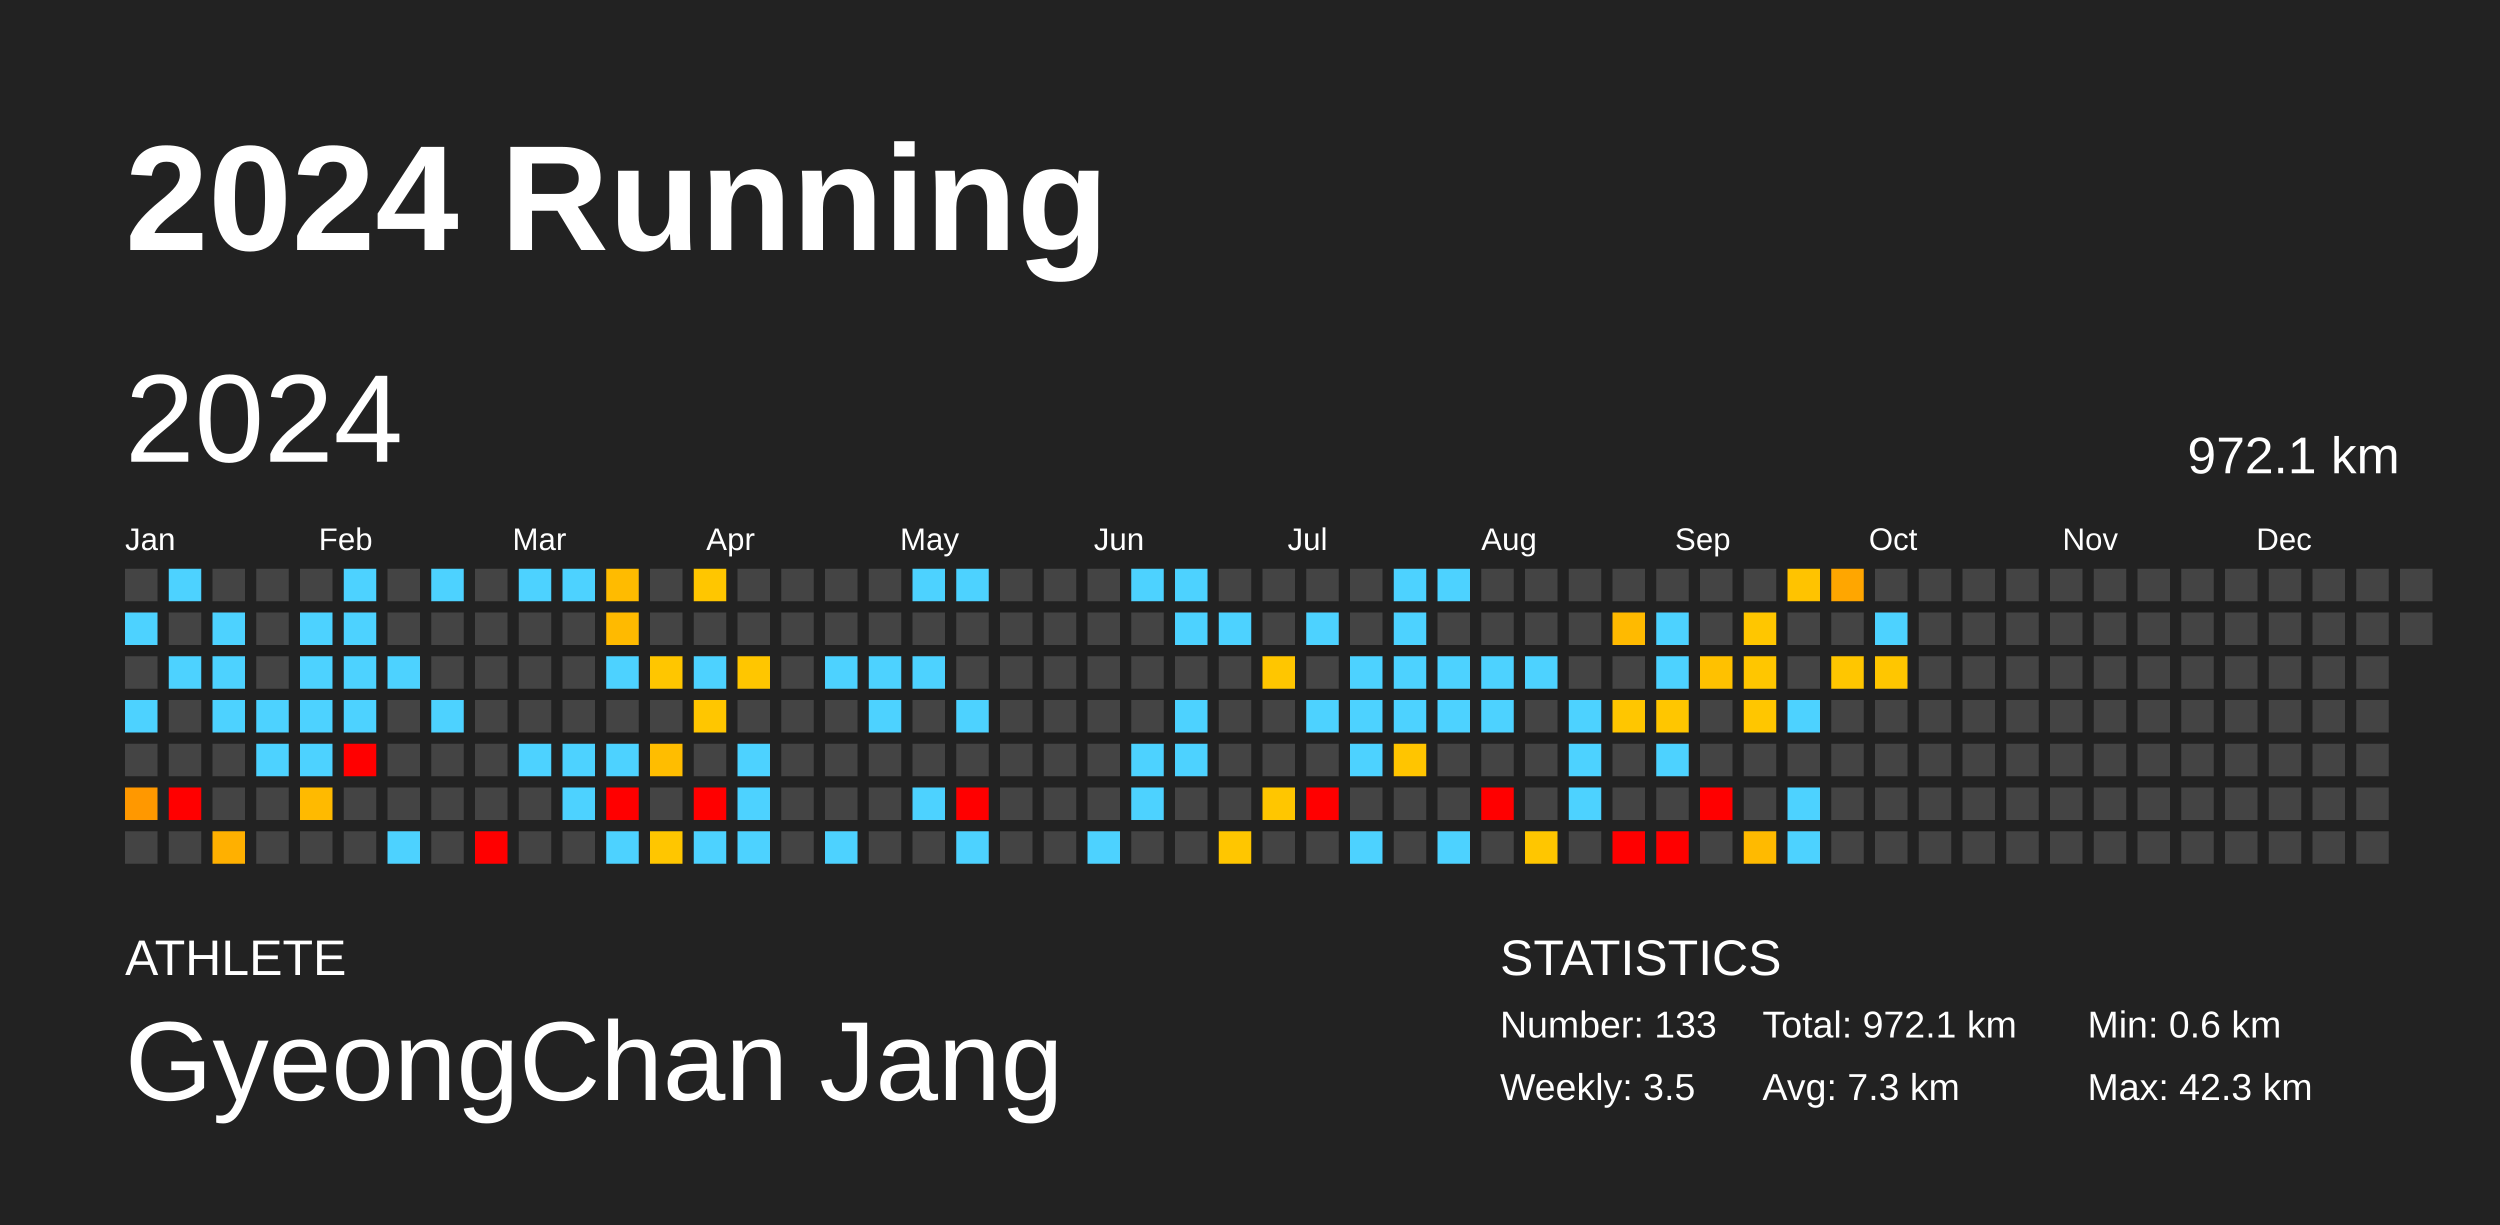
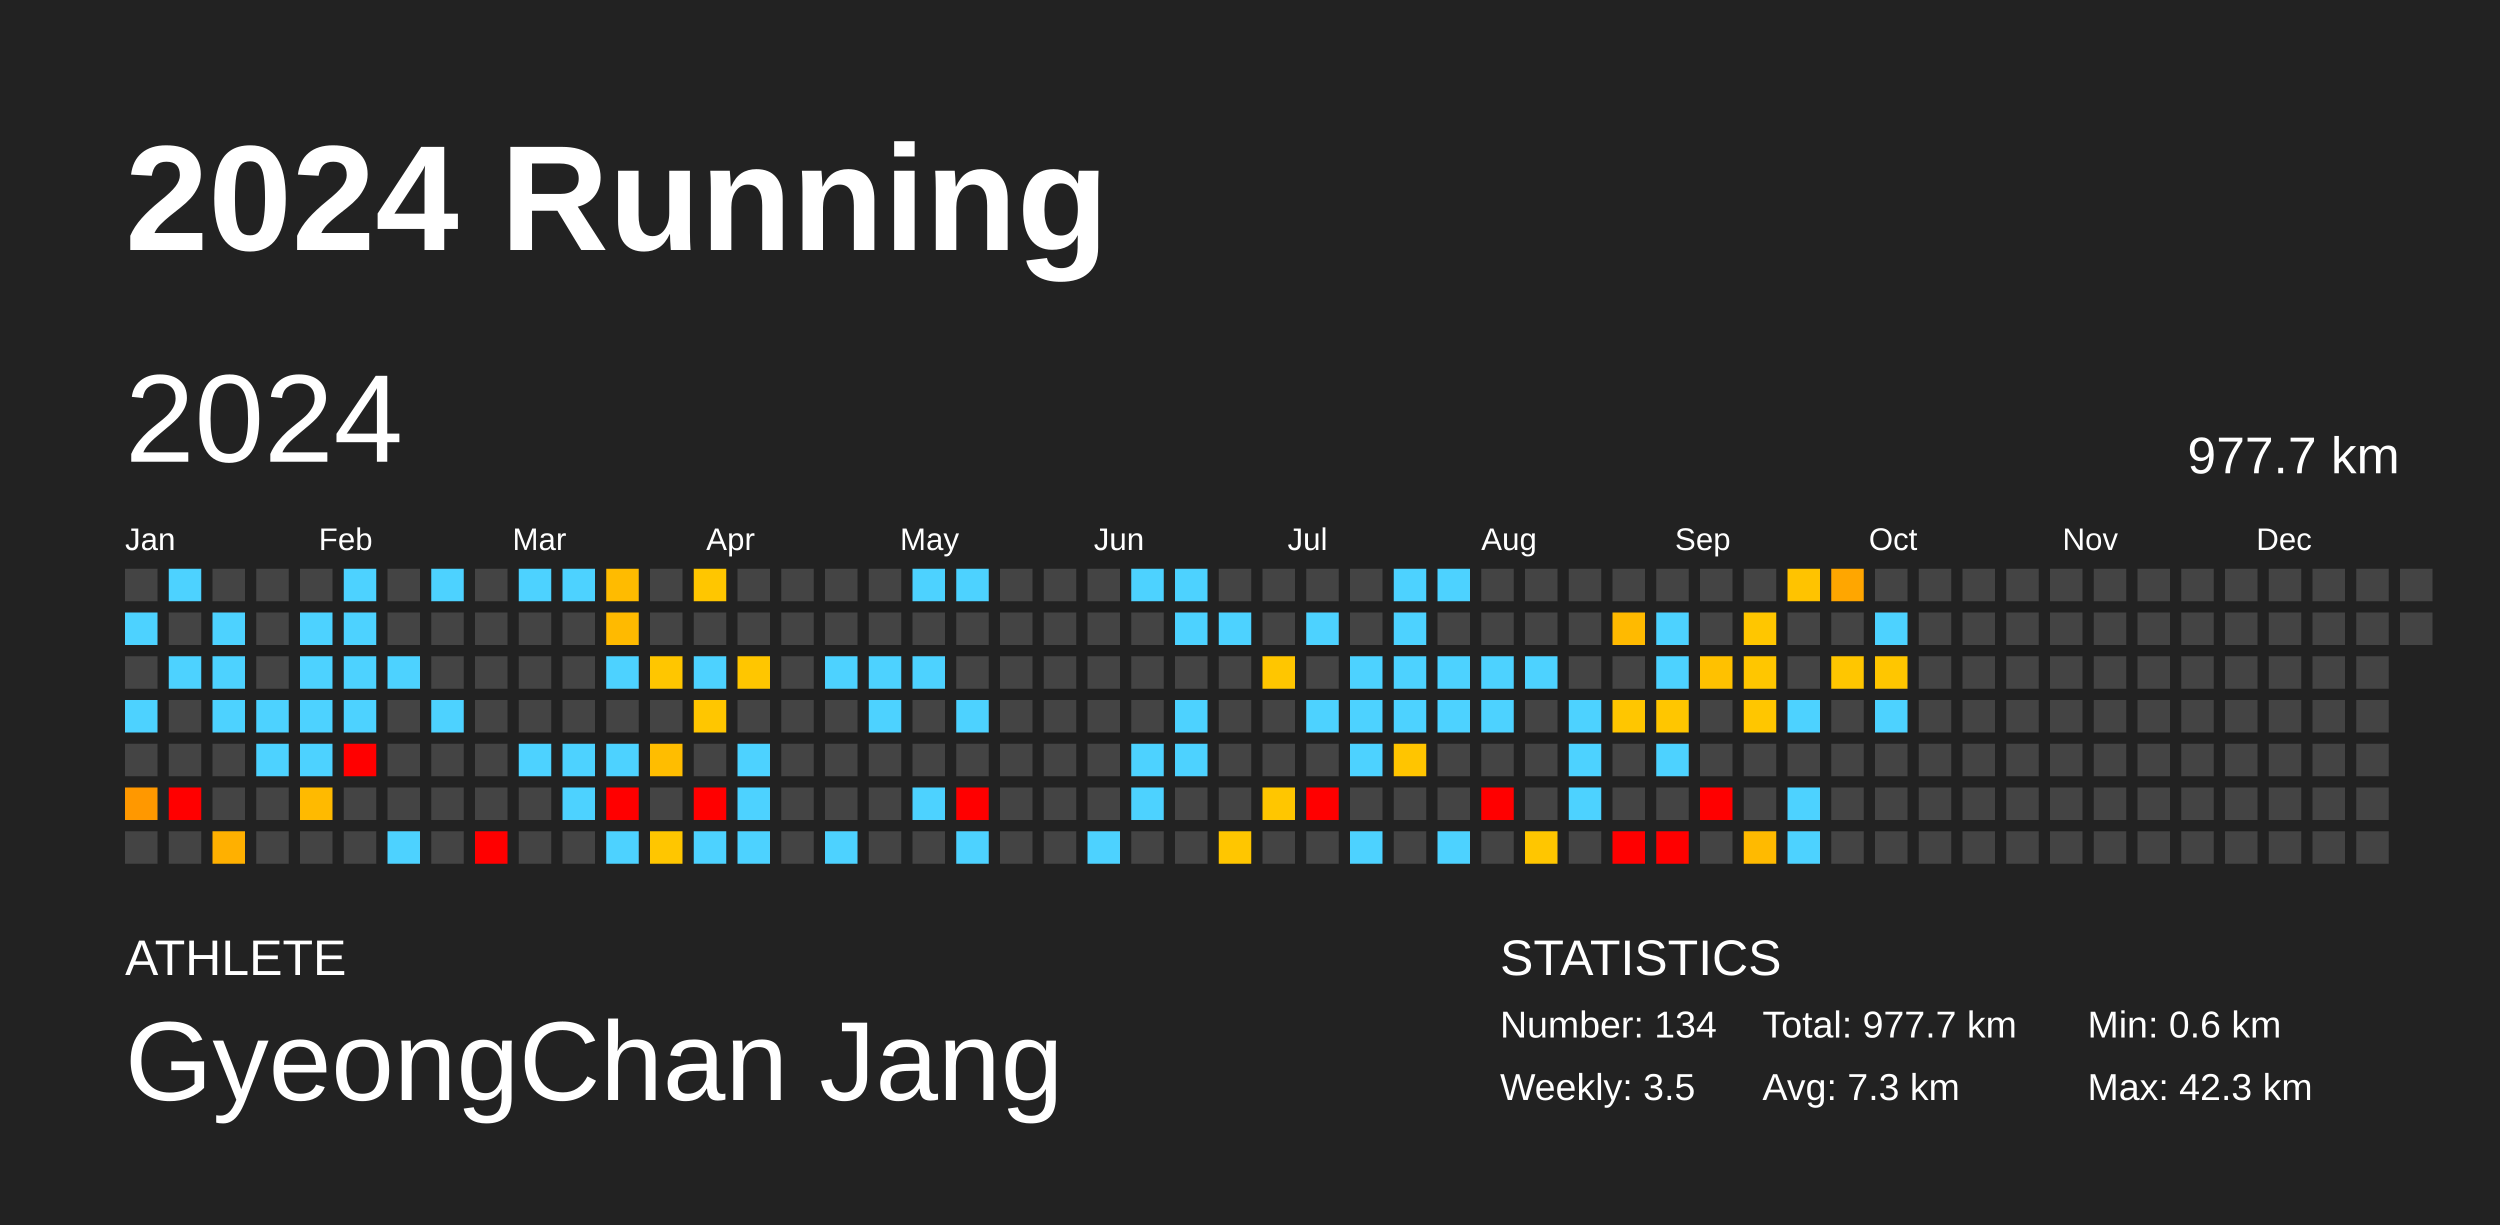
<svg xmlns="http://www.w3.org/2000/svg" baseProfile="full" height="98mm" version="1.1" viewBox="0,0,200,98" width="200mm">
  <defs />
  <rect fill="#222222" height="98" width="200" x="0" y="0" />
  <text fill="#FFFFFF" style="font-size:12px; font-family:Arial; font-weight:bold;" x="10" y="20">2024 Running</text>
  <text fill="#FFFFFF" style="font-size:4px; font-family:Arial" x="10" y="78">ATHLETE</text>
  <text fill="#FFFFFF" style="font-size:9px; font-family:Arial" x="10" y="88">GyeongChan Jang</text>
  <text fill="#FFFFFF" style="font-size:4px; font-family:Arial" x="120" y="78">STATISTICS</text>
-   <text fill="#FFFFFF" style="font-size:3px; font-family:Arial" x="120" y="83">Number: 133</text>
+   <text fill="#FFFFFF" style="font-size:3px; font-family:Arial" x="120" y="83">Number: 134</text>
  <text fill="#FFFFFF" style="font-size:3px; font-family:Arial" x="120" y="88">Weekly: 3.5</text>
-   <text fill="#FFFFFF" style="font-size:3px; font-family:Arial" x="141" y="83">Total: 972.1 km</text>
+   <text fill="#FFFFFF" style="font-size:3px; font-family:Arial" x="141" y="83">Total: 977.7 km</text>
  <text fill="#FFFFFF" style="font-size:3px; font-family:Arial" x="141" y="88">Avg: 7.3 km</text>
  <text fill="#FFFFFF" style="font-size:3px; font-family:Arial" x="167" y="83">Min: 0.6 km</text>
  <text fill="#FFFFFF" style="font-size:3px; font-family:Arial" x="167" y="88">Max: 42.3 km</text>
  <text dominant-baseline="hanging" fill="#FFFFFF" style="font-size:10.0px; font-family:Arial;" x="10" y="30">2024</text>
-   <text dominant-baseline="hanging" fill="#FFFFFF" style="font-size:4.125px; font-family:Arial;" x="175" y="35">972.1 km</text>
+   <text dominant-baseline="hanging" fill="#FFFFFF" style="font-size:4.125px; font-family:Arial;" x="175" y="35">977.7 km</text>
  <text fill="#FFFFFF" style="font-size:2.5px; font-family:Arial" x="10.0" y="44">Jan</text>
  <text fill="#FFFFFF" style="font-size:2.5px; font-family:Arial" x="25.5" y="44">Feb</text>
  <text fill="#FFFFFF" style="font-size:2.5px; font-family:Arial" x="41.0" y="44">Mar</text>
  <text fill="#FFFFFF" style="font-size:2.5px; font-family:Arial" x="56.5" y="44">Apr</text>
  <text fill="#FFFFFF" style="font-size:2.5px; font-family:Arial" x="72.0" y="44">May</text>
  <text fill="#FFFFFF" style="font-size:2.5px; font-family:Arial" x="87.5" y="44">Jun</text>
  <text fill="#FFFFFF" style="font-size:2.5px; font-family:Arial" x="103.0" y="44">Jul</text>
  <text fill="#FFFFFF" style="font-size:2.5px; font-family:Arial" x="118.5" y="44">Aug</text>
  <text fill="#FFFFFF" style="font-size:2.5px; font-family:Arial" x="134.0" y="44">Sep</text>
  <text fill="#FFFFFF" style="font-size:2.5px; font-family:Arial" x="149.5" y="44">Oct</text>
  <text fill="#FFFFFF" style="font-size:2.5px; font-family:Arial" x="165.0" y="44">Nov</text>
  <text fill="#FFFFFF" style="font-size:2.5px; font-family:Arial" x="180.5" y="44">Dec</text>
  <rect fill="#444444" height="2.6" width="2.6" x="10.0" y="45.5" />
  <rect fill="#4dd2ff" height="2.6" width="2.6" x="10.0" y="49.0" />
  <rect fill="#444444" height="2.6" width="2.6" x="10.0" y="52.5" />
  <rect fill="#4dd2ff" height="2.6" width="2.6" x="10.0" y="56.0" />
  <rect fill="#444444" height="2.6" width="2.6" x="10.0" y="59.5" />
  <rect fill="#ff9800" height="2.6" width="2.6" x="10.0" y="63.0" />
  <rect fill="#444444" height="2.6" width="2.6" x="10.0" y="66.5" />
  <rect fill="#4dd2ff" height="2.6" width="2.6" x="13.5" y="45.5" />
  <rect fill="#444444" height="2.6" width="2.6" x="13.5" y="49.0" />
  <rect fill="#4dd2ff" height="2.6" width="2.6" x="13.5" y="52.5" />
  <rect fill="#444444" height="2.6" width="2.6" x="13.5" y="56.0" />
  <rect fill="#444444" height="2.6" width="2.6" x="13.5" y="59.5" />
  <rect fill="red" height="2.6" width="2.6" x="13.5" y="63.0" />
  <rect fill="#444444" height="2.6" width="2.6" x="13.5" y="66.5" />
  <rect fill="#444444" height="2.6" width="2.6" x="17.0" y="45.5" />
  <rect fill="#4dd2ff" height="2.6" width="2.6" x="17.0" y="49.0" />
  <rect fill="#4dd2ff" height="2.6" width="2.6" x="17.0" y="52.5" />
  <rect fill="#4dd2ff" height="2.6" width="2.6" x="17.0" y="56.0" />
  <rect fill="#444444" height="2.6" width="2.6" x="17.0" y="59.5" />
  <rect fill="#444444" height="2.6" width="2.6" x="17.0" y="63.0" />
  <rect fill="#ffb000" height="2.6" width="2.6" x="17.0" y="66.5" />
  <rect fill="#444444" height="2.6" width="2.6" x="20.5" y="45.5" />
  <rect fill="#444444" height="2.6" width="2.6" x="20.5" y="49.0" />
  <rect fill="#444444" height="2.6" width="2.6" x="20.5" y="52.5" />
  <rect fill="#4dd2ff" height="2.6" width="2.6" x="20.5" y="56.0" />
  <rect fill="#4dd2ff" height="2.6" width="2.6" x="20.5" y="59.5" />
  <rect fill="#444444" height="2.6" width="2.6" x="20.5" y="63.0" />
  <rect fill="#444444" height="2.6" width="2.6" x="20.5" y="66.5" />
  <rect fill="#444444" height="2.6" width="2.6" x="24.0" y="45.5" />
  <rect fill="#4dd2ff" height="2.6" width="2.6" x="24.0" y="49.0" />
  <rect fill="#4dd2ff" height="2.6" width="2.6" x="24.0" y="52.5" />
  <rect fill="#4dd2ff" height="2.6" width="2.6" x="24.0" y="56.0" />
  <rect fill="#4dd2ff" height="2.6" width="2.6" x="24.0" y="59.5" />
  <rect fill="#ffba00" height="2.6" width="2.6" x="24.0" y="63.0" />
  <rect fill="#444444" height="2.6" width="2.6" x="24.0" y="66.5" />
  <rect fill="#4dd2ff" height="2.6" width="2.6" x="27.5" y="45.5" />
  <rect fill="#4dd2ff" height="2.6" width="2.6" x="27.5" y="49.0" />
  <rect fill="#4dd2ff" height="2.6" width="2.6" x="27.5" y="52.5" />
  <rect fill="#4dd2ff" height="2.6" width="2.6" x="27.5" y="56.0" />
  <rect fill="red" height="2.6" width="2.6" x="27.5" y="59.5" />
  <rect fill="#444444" height="2.6" width="2.6" x="27.5" y="63.0" />
  <rect fill="#444444" height="2.6" width="2.6" x="27.5" y="66.5" />
  <rect fill="#444444" height="2.6" width="2.6" x="31.0" y="45.5" />
  <rect fill="#444444" height="2.6" width="2.6" x="31.0" y="49.0" />
  <rect fill="#4dd2ff" height="2.6" width="2.6" x="31.0" y="52.5" />
  <rect fill="#444444" height="2.6" width="2.6" x="31.0" y="56.0" />
  <rect fill="#444444" height="2.6" width="2.6" x="31.0" y="59.5" />
  <rect fill="#444444" height="2.6" width="2.6" x="31.0" y="63.0" />
  <rect fill="#4dd2ff" height="2.6" width="2.6" x="31.0" y="66.5" />
  <rect fill="#4dd2ff" height="2.6" width="2.6" x="34.5" y="45.5" />
  <rect fill="#444444" height="2.6" width="2.6" x="34.5" y="49.0" />
  <rect fill="#444444" height="2.6" width="2.6" x="34.5" y="52.5" />
  <rect fill="#4dd2ff" height="2.6" width="2.6" x="34.5" y="56.0" />
  <rect fill="#444444" height="2.6" width="2.6" x="34.5" y="59.5" />
  <rect fill="#444444" height="2.6" width="2.6" x="34.5" y="63.0" />
  <rect fill="#444444" height="2.6" width="2.6" x="34.5" y="66.5" />
  <rect fill="#444444" height="2.6" width="2.6" x="38.0" y="45.5" />
  <rect fill="#444444" height="2.6" width="2.6" x="38.0" y="49.0" />
  <rect fill="#444444" height="2.6" width="2.6" x="38.0" y="52.5" />
  <rect fill="#444444" height="2.6" width="2.6" x="38.0" y="56.0" />
  <rect fill="#444444" height="2.6" width="2.6" x="38.0" y="59.5" />
  <rect fill="#444444" height="2.6" width="2.6" x="38.0" y="63.0" />
  <rect fill="red" height="2.6" width="2.6" x="38.0" y="66.5" />
  <rect fill="#4dd2ff" height="2.6" width="2.6" x="41.5" y="45.5" />
  <rect fill="#444444" height="2.6" width="2.6" x="41.5" y="49.0" />
  <rect fill="#444444" height="2.6" width="2.6" x="41.5" y="52.5" />
  <rect fill="#444444" height="2.6" width="2.6" x="41.5" y="56.0" />
  <rect fill="#4dd2ff" height="2.6" width="2.6" x="41.5" y="59.5" />
  <rect fill="#444444" height="2.6" width="2.6" x="41.5" y="63.0" />
  <rect fill="#444444" height="2.6" width="2.6" x="41.5" y="66.5" />
  <rect fill="#4dd2ff" height="2.6" width="2.6" x="45.0" y="45.5" />
  <rect fill="#444444" height="2.6" width="2.6" x="45.0" y="49.0" />
  <rect fill="#444444" height="2.6" width="2.6" x="45.0" y="52.5" />
  <rect fill="#444444" height="2.6" width="2.6" x="45.0" y="56.0" />
  <rect fill="#4dd2ff" height="2.6" width="2.6" x="45.0" y="59.5" />
  <rect fill="#4dd2ff" height="2.6" width="2.6" x="45.0" y="63.0" />
  <rect fill="#444444" height="2.6" width="2.6" x="45.0" y="66.5" />
  <rect fill="#ffbb00" height="2.6" width="2.6" x="48.5" y="45.5" />
  <rect fill="#ffba00" height="2.6" width="2.6" x="48.5" y="49.0" />
  <rect fill="#4dd2ff" height="2.6" width="2.6" x="48.5" y="52.5" />
  <rect fill="#444444" height="2.6" width="2.6" x="48.5" y="56.0" />
  <rect fill="#4dd2ff" height="2.6" width="2.6" x="48.5" y="59.5" />
  <rect fill="red" height="2.6" width="2.6" x="48.5" y="63.0" />
  <rect fill="#4dd2ff" height="2.6" width="2.6" x="48.5" y="66.5" />
  <rect fill="#444444" height="2.6" width="2.6" x="52.0" y="45.5" />
  <rect fill="#444444" height="2.6" width="2.6" x="52.0" y="49.0" />
  <rect fill="#ffc600" height="2.6" width="2.6" x="52.0" y="52.5" />
  <rect fill="#444444" height="2.6" width="2.6" x="52.0" y="56.0" />
  <rect fill="#ffbd00" height="2.6" width="2.6" x="52.0" y="59.5" />
  <rect fill="#444444" height="2.6" width="2.6" x="52.0" y="63.0" />
  <rect fill="#ffc600" height="2.6" width="2.6" x="52.0" y="66.5" />
  <rect fill="#ffc600" height="2.6" width="2.6" x="55.5" y="45.5" />
  <rect fill="#444444" height="2.6" width="2.6" x="55.5" y="49.0" />
  <rect fill="#4dd2ff" height="2.6" width="2.6" x="55.5" y="52.5" />
  <rect fill="#ffc600" height="2.6" width="2.6" x="55.5" y="56.0" />
  <rect fill="#444444" height="2.6" width="2.6" x="55.5" y="59.5" />
  <rect fill="red" height="2.6" width="2.6" x="55.5" y="63.0" />
  <rect fill="#4dd2ff" height="2.6" width="2.6" x="55.5" y="66.5" />
  <rect fill="#444444" height="2.6" width="2.6" x="59.0" y="45.5" />
  <rect fill="#444444" height="2.6" width="2.6" x="59.0" y="49.0" />
  <rect fill="#ffc600" height="2.6" width="2.6" x="59.0" y="52.5" />
  <rect fill="#444444" height="2.6" width="2.6" x="59.0" y="56.0" />
  <rect fill="#4dd2ff" height="2.6" width="2.6" x="59.0" y="59.5" />
  <rect fill="#4dd2ff" height="2.6" width="2.6" x="59.0" y="63.0" />
  <rect fill="#4dd2ff" height="2.6" width="2.6" x="59.0" y="66.5" />
  <rect fill="#444444" height="2.6" width="2.6" x="62.5" y="45.5" />
  <rect fill="#444444" height="2.6" width="2.6" x="62.5" y="49.0" />
  <rect fill="#444444" height="2.6" width="2.6" x="62.5" y="52.5" />
  <rect fill="#444444" height="2.6" width="2.6" x="62.5" y="56.0" />
  <rect fill="#444444" height="2.6" width="2.6" x="62.5" y="59.5" />
  <rect fill="#444444" height="2.6" width="2.6" x="62.5" y="63.0" />
  <rect fill="#444444" height="2.6" width="2.6" x="62.5" y="66.5" />
  <rect fill="#444444" height="2.6" width="2.6" x="66.0" y="45.5" />
  <rect fill="#444444" height="2.6" width="2.6" x="66.0" y="49.0" />
  <rect fill="#4dd2ff" height="2.6" width="2.6" x="66.0" y="52.5" />
  <rect fill="#444444" height="2.6" width="2.6" x="66.0" y="56.0" />
  <rect fill="#444444" height="2.6" width="2.6" x="66.0" y="59.5" />
  <rect fill="#444444" height="2.6" width="2.6" x="66.0" y="63.0" />
  <rect fill="#4dd2ff" height="2.6" width="2.6" x="66.0" y="66.5" />
  <rect fill="#444444" height="2.6" width="2.6" x="69.5" y="45.5" />
  <rect fill="#444444" height="2.6" width="2.6" x="69.5" y="49.0" />
  <rect fill="#4dd2ff" height="2.6" width="2.6" x="69.5" y="52.5" />
  <rect fill="#4dd2ff" height="2.6" width="2.6" x="69.5" y="56.0" />
  <rect fill="#444444" height="2.6" width="2.6" x="69.5" y="59.5" />
  <rect fill="#444444" height="2.6" width="2.6" x="69.5" y="63.0" />
  <rect fill="#444444" height="2.6" width="2.6" x="69.5" y="66.5" />
  <rect fill="#4dd2ff" height="2.6" width="2.6" x="73.0" y="45.5" />
  <rect fill="#444444" height="2.6" width="2.6" x="73.0" y="49.0" />
  <rect fill="#4dd2ff" height="2.6" width="2.6" x="73.0" y="52.5" />
  <rect fill="#444444" height="2.6" width="2.6" x="73.0" y="56.0" />
  <rect fill="#444444" height="2.6" width="2.6" x="73.0" y="59.5" />
  <rect fill="#4dd2ff" height="2.6" width="2.6" x="73.0" y="63.0" />
  <rect fill="#444444" height="2.6" width="2.6" x="73.0" y="66.5" />
  <rect fill="#4dd2ff" height="2.6" width="2.6" x="76.5" y="45.5" />
  <rect fill="#444444" height="2.6" width="2.6" x="76.5" y="49.0" />
  <rect fill="#444444" height="2.6" width="2.6" x="76.5" y="52.5" />
  <rect fill="#4dd2ff" height="2.6" width="2.6" x="76.5" y="56.0" />
  <rect fill="#444444" height="2.6" width="2.6" x="76.5" y="59.5" />
  <rect fill="red" height="2.6" width="2.6" x="76.5" y="63.0" />
  <rect fill="#4dd2ff" height="2.6" width="2.6" x="76.5" y="66.5" />
  <rect fill="#444444" height="2.6" width="2.6" x="80.0" y="45.5" />
  <rect fill="#444444" height="2.6" width="2.6" x="80.0" y="49.0" />
  <rect fill="#444444" height="2.6" width="2.6" x="80.0" y="52.5" />
  <rect fill="#444444" height="2.6" width="2.6" x="80.0" y="56.0" />
  <rect fill="#444444" height="2.6" width="2.6" x="80.0" y="59.5" />
  <rect fill="#444444" height="2.6" width="2.6" x="80.0" y="63.0" />
  <rect fill="#444444" height="2.6" width="2.6" x="80.0" y="66.5" />
  <rect fill="#444444" height="2.6" width="2.6" x="83.5" y="45.5" />
  <rect fill="#444444" height="2.6" width="2.6" x="83.5" y="49.0" />
  <rect fill="#444444" height="2.6" width="2.6" x="83.5" y="52.5" />
  <rect fill="#444444" height="2.6" width="2.6" x="83.5" y="56.0" />
  <rect fill="#444444" height="2.6" width="2.6" x="83.5" y="59.5" />
  <rect fill="#444444" height="2.6" width="2.6" x="83.5" y="63.0" />
  <rect fill="#444444" height="2.6" width="2.6" x="83.5" y="66.5" />
  <rect fill="#444444" height="2.6" width="2.6" x="87.0" y="45.5" />
  <rect fill="#444444" height="2.6" width="2.6" x="87.0" y="49.0" />
  <rect fill="#444444" height="2.6" width="2.6" x="87.0" y="52.5" />
  <rect fill="#444444" height="2.6" width="2.6" x="87.0" y="56.0" />
  <rect fill="#444444" height="2.6" width="2.6" x="87.0" y="59.5" />
  <rect fill="#444444" height="2.6" width="2.6" x="87.0" y="63.0" />
  <rect fill="#4dd2ff" height="2.6" width="2.6" x="87.0" y="66.5" />
  <rect fill="#4dd2ff" height="2.6" width="2.6" x="90.5" y="45.5" />
  <rect fill="#444444" height="2.6" width="2.6" x="90.5" y="49.0" />
  <rect fill="#444444" height="2.6" width="2.6" x="90.5" y="52.5" />
  <rect fill="#444444" height="2.6" width="2.6" x="90.5" y="56.0" />
  <rect fill="#4dd2ff" height="2.6" width="2.6" x="90.5" y="59.5" />
  <rect fill="#4dd2ff" height="2.6" width="2.6" x="90.5" y="63.0" />
  <rect fill="#444444" height="2.6" width="2.6" x="90.5" y="66.5" />
  <rect fill="#4dd2ff" height="2.6" width="2.6" x="94.0" y="45.5" />
  <rect fill="#4dd2ff" height="2.6" width="2.6" x="94.0" y="49.0" />
  <rect fill="#444444" height="2.6" width="2.6" x="94.0" y="52.5" />
  <rect fill="#4dd2ff" height="2.6" width="2.6" x="94.0" y="56.0" />
  <rect fill="#4dd2ff" height="2.6" width="2.6" x="94.0" y="59.5" />
  <rect fill="#444444" height="2.6" width="2.6" x="94.0" y="63.0" />
  <rect fill="#444444" height="2.6" width="2.6" x="94.0" y="66.5" />
  <rect fill="#444444" height="2.6" width="2.6" x="97.5" y="45.5" />
  <rect fill="#4dd2ff" height="2.6" width="2.6" x="97.5" y="49.0" />
  <rect fill="#444444" height="2.6" width="2.6" x="97.5" y="52.5" />
  <rect fill="#444444" height="2.6" width="2.6" x="97.5" y="56.0" />
  <rect fill="#444444" height="2.6" width="2.6" x="97.5" y="59.5" />
  <rect fill="#444444" height="2.6" width="2.6" x="97.5" y="63.0" />
  <rect fill="#ffc600" height="2.6" width="2.6" x="97.5" y="66.5" />
  <rect fill="#444444" height="2.6" width="2.6" x="101.0" y="45.5" />
  <rect fill="#444444" height="2.6" width="2.6" x="101.0" y="49.0" />
  <rect fill="#ffc600" height="2.6" width="2.6" x="101.0" y="52.5" />
  <rect fill="#444444" height="2.6" width="2.6" x="101.0" y="56.0" />
  <rect fill="#444444" height="2.6" width="2.6" x="101.0" y="59.5" />
  <rect fill="#ffc600" height="2.6" width="2.6" x="101.0" y="63.0" />
  <rect fill="#444444" height="2.6" width="2.6" x="101.0" y="66.5" />
  <rect fill="#444444" height="2.6" width="2.6" x="104.5" y="45.5" />
  <rect fill="#4dd2ff" height="2.6" width="2.6" x="104.5" y="49.0" />
  <rect fill="#444444" height="2.6" width="2.6" x="104.5" y="52.5" />
  <rect fill="#4dd2ff" height="2.6" width="2.6" x="104.5" y="56.0" />
  <rect fill="#444444" height="2.6" width="2.6" x="104.5" y="59.5" />
  <rect fill="red" height="2.6" width="2.6" x="104.5" y="63.0" />
  <rect fill="#444444" height="2.6" width="2.6" x="104.5" y="66.5" />
  <rect fill="#444444" height="2.6" width="2.6" x="108.0" y="45.5" />
  <rect fill="#444444" height="2.6" width="2.6" x="108.0" y="49.0" />
  <rect fill="#4dd2ff" height="2.6" width="2.6" x="108.0" y="52.5" />
  <rect fill="#4dd2ff" height="2.6" width="2.6" x="108.0" y="56.0" />
  <rect fill="#4dd2ff" height="2.6" width="2.6" x="108.0" y="59.5" />
  <rect fill="#444444" height="2.6" width="2.6" x="108.0" y="63.0" />
  <rect fill="#4dd2ff" height="2.6" width="2.6" x="108.0" y="66.5" />
  <rect fill="#4dd2ff" height="2.6" width="2.6" x="111.5" y="45.5" />
  <rect fill="#4dd2ff" height="2.6" width="2.6" x="111.5" y="49.0" />
  <rect fill="#4dd2ff" height="2.6" width="2.6" x="111.5" y="52.5" />
  <rect fill="#4dd2ff" height="2.6" width="2.6" x="111.5" y="56.0" />
  <rect fill="#ffc500" height="2.6" width="2.6" x="111.5" y="59.5" />
  <rect fill="#444444" height="2.6" width="2.6" x="111.5" y="63.0" />
  <rect fill="#444444" height="2.6" width="2.6" x="111.5" y="66.5" />
  <rect fill="#4dd2ff" height="2.6" width="2.6" x="115.0" y="45.5" />
  <rect fill="#444444" height="2.6" width="2.6" x="115.0" y="49.0" />
  <rect fill="#4dd2ff" height="2.6" width="2.6" x="115.0" y="52.5" />
  <rect fill="#4dd2ff" height="2.6" width="2.6" x="115.0" y="56.0" />
  <rect fill="#444444" height="2.6" width="2.6" x="115.0" y="59.5" />
  <rect fill="#444444" height="2.6" width="2.6" x="115.0" y="63.0" />
  <rect fill="#4dd2ff" height="2.6" width="2.6" x="115.0" y="66.5" />
  <rect fill="#444444" height="2.6" width="2.6" x="118.5" y="45.5" />
  <rect fill="#444444" height="2.6" width="2.6" x="118.5" y="49.0" />
  <rect fill="#4dd2ff" height="2.6" width="2.6" x="118.5" y="52.5" />
  <rect fill="#4dd2ff" height="2.6" width="2.6" x="118.5" y="56.0" />
  <rect fill="#444444" height="2.6" width="2.6" x="118.5" y="59.5" />
  <rect fill="red" height="2.6" width="2.6" x="118.5" y="63.0" />
  <rect fill="#444444" height="2.6" width="2.6" x="118.5" y="66.5" />
  <rect fill="#444444" height="2.6" width="2.6" x="122.0" y="45.5" />
  <rect fill="#444444" height="2.6" width="2.6" x="122.0" y="49.0" />
  <rect fill="#4dd2ff" height="2.6" width="2.6" x="122.0" y="52.5" />
  <rect fill="#444444" height="2.6" width="2.6" x="122.0" y="56.0" />
  <rect fill="#444444" height="2.6" width="2.6" x="122.0" y="59.5" />
  <rect fill="#444444" height="2.6" width="2.6" x="122.0" y="63.0" />
  <rect fill="#ffc600" height="2.6" width="2.6" x="122.0" y="66.5" />
  <rect fill="#444444" height="2.6" width="2.6" x="125.5" y="45.5" />
  <rect fill="#444444" height="2.6" width="2.6" x="125.5" y="49.0" />
  <rect fill="#444444" height="2.6" width="2.6" x="125.5" y="52.5" />
  <rect fill="#4dd2ff" height="2.6" width="2.6" x="125.5" y="56.0" />
  <rect fill="#4dd2ff" height="2.6" width="2.6" x="125.5" y="59.5" />
  <rect fill="#4dd2ff" height="2.6" width="2.6" x="125.5" y="63.0" />
  <rect fill="#444444" height="2.6" width="2.6" x="125.5" y="66.5" />
  <rect fill="#444444" height="2.6" width="2.6" x="129.0" y="45.5" />
  <rect fill="#ffba00" height="2.6" width="2.6" x="129.0" y="49.0" />
  <rect fill="#444444" height="2.6" width="2.6" x="129.0" y="52.5" />
  <rect fill="#ffc600" height="2.6" width="2.6" x="129.0" y="56.0" />
  <rect fill="#444444" height="2.6" width="2.6" x="129.0" y="59.5" />
  <rect fill="#444444" height="2.6" width="2.6" x="129.0" y="63.0" />
  <rect fill="red" height="2.6" width="2.6" x="129.0" y="66.5" />
  <rect fill="#444444" height="2.6" width="2.6" x="132.5" y="45.5" />
  <rect fill="#4dd2ff" height="2.6" width="2.6" x="132.5" y="49.0" />
  <rect fill="#4dd2ff" height="2.6" width="2.6" x="132.5" y="52.5" />
  <rect fill="#ffc600" height="2.6" width="2.6" x="132.5" y="56.0" />
  <rect fill="#4dd2ff" height="2.6" width="2.6" x="132.5" y="59.5" />
  <rect fill="#444444" height="2.6" width="2.6" x="132.5" y="63.0" />
  <rect fill="red" height="2.6" width="2.6" x="132.5" y="66.5" />
  <rect fill="#444444" height="2.6" width="2.6" x="136.0" y="45.5" />
  <rect fill="#444444" height="2.6" width="2.6" x="136.0" y="49.0" />
  <rect fill="#ffc100" height="2.6" width="2.6" x="136.0" y="52.5" />
  <rect fill="#444444" height="2.6" width="2.6" x="136.0" y="56.0" />
  <rect fill="#444444" height="2.6" width="2.6" x="136.0" y="59.5" />
  <rect fill="red" height="2.6" width="2.6" x="136.0" y="63.0" />
  <rect fill="#444444" height="2.6" width="2.6" x="136.0" y="66.5" />
  <rect fill="#444444" height="2.6" width="2.6" x="139.5" y="45.5" />
  <rect fill="#ffc600" height="2.6" width="2.6" x="139.5" y="49.0" />
  <rect fill="#ffc600" height="2.6" width="2.6" x="139.5" y="52.5" />
  <rect fill="#ffc600" height="2.6" width="2.6" x="139.5" y="56.0" />
  <rect fill="#444444" height="2.6" width="2.6" x="139.5" y="59.5" />
  <rect fill="#444444" height="2.6" width="2.6" x="139.5" y="63.0" />
  <rect fill="#ffba00" height="2.6" width="2.6" x="139.5" y="66.5" />
  <rect fill="#ffc300" height="2.6" width="2.6" x="143.0" y="45.5" />
  <rect fill="#444444" height="2.6" width="2.6" x="143.0" y="49.0" />
  <rect fill="#444444" height="2.6" width="2.6" x="143.0" y="52.5" />
  <rect fill="#4dd2ff" height="2.6" width="2.6" x="143.0" y="56.0" />
  <rect fill="#444444" height="2.6" width="2.6" x="143.0" y="59.5" />
  <rect fill="#4dd2ff" height="2.6" width="2.6" x="143.0" y="63.0" />
  <rect fill="#4dd2ff" height="2.6" width="2.6" x="143.0" y="66.5" />
  <rect fill="#ffa600" height="2.6" width="2.6" x="146.5" y="45.5" />
  <rect fill="#444444" height="2.6" width="2.6" x="146.5" y="49.0" />
  <rect fill="#ffc600" height="2.6" width="2.6" x="146.5" y="52.5" />
  <rect fill="#444444" height="2.6" width="2.6" x="146.5" y="56.0" />
  <rect fill="#444444" height="2.6" width="2.6" x="146.5" y="59.5" />
  <rect fill="#444444" height="2.6" width="2.6" x="146.5" y="63.0" />
  <rect fill="#444444" height="2.6" width="2.6" x="146.5" y="66.5" />
  <rect fill="#444444" height="2.6" width="2.6" x="150.0" y="45.5" />
  <rect fill="#4dd2ff" height="2.6" width="2.6" x="150.0" y="49.0" />
  <rect fill="#ffc600" height="2.6" width="2.6" x="150.0" y="52.5" />
-   <rect fill="#444444" height="2.6" width="2.6" x="150.0" y="56.0" />
+   <rect fill="#4dd2ff" height="2.6" width="2.6" x="150.0" y="56.0" />
  <rect fill="#444444" height="2.6" width="2.6" x="150.0" y="59.5" />
  <rect fill="#444444" height="2.6" width="2.6" x="150.0" y="63.0" />
  <rect fill="#444444" height="2.6" width="2.6" x="150.0" y="66.5" />
  <rect fill="#444444" height="2.6" width="2.6" x="153.5" y="45.5" />
  <rect fill="#444444" height="2.6" width="2.6" x="153.5" y="49.0" />
  <rect fill="#444444" height="2.6" width="2.6" x="153.5" y="52.5" />
  <rect fill="#444444" height="2.6" width="2.6" x="153.5" y="56.0" />
  <rect fill="#444444" height="2.6" width="2.6" x="153.5" y="59.5" />
  <rect fill="#444444" height="2.6" width="2.6" x="153.5" y="63.0" />
  <rect fill="#444444" height="2.6" width="2.6" x="153.5" y="66.5" />
  <rect fill="#444444" height="2.6" width="2.6" x="157.0" y="45.5" />
  <rect fill="#444444" height="2.6" width="2.6" x="157.0" y="49.0" />
  <rect fill="#444444" height="2.6" width="2.6" x="157.0" y="52.5" />
  <rect fill="#444444" height="2.6" width="2.6" x="157.0" y="56.0" />
  <rect fill="#444444" height="2.6" width="2.6" x="157.0" y="59.5" />
  <rect fill="#444444" height="2.6" width="2.6" x="157.0" y="63.0" />
  <rect fill="#444444" height="2.6" width="2.6" x="157.0" y="66.5" />
  <rect fill="#444444" height="2.6" width="2.6" x="160.5" y="45.5" />
  <rect fill="#444444" height="2.6" width="2.6" x="160.5" y="49.0" />
  <rect fill="#444444" height="2.6" width="2.6" x="160.5" y="52.5" />
  <rect fill="#444444" height="2.6" width="2.6" x="160.5" y="56.0" />
  <rect fill="#444444" height="2.6" width="2.6" x="160.5" y="59.5" />
  <rect fill="#444444" height="2.6" width="2.6" x="160.5" y="63.0" />
  <rect fill="#444444" height="2.6" width="2.6" x="160.5" y="66.5" />
  <rect fill="#444444" height="2.6" width="2.6" x="164.0" y="45.5" />
  <rect fill="#444444" height="2.6" width="2.6" x="164.0" y="49.0" />
  <rect fill="#444444" height="2.6" width="2.6" x="164.0" y="52.5" />
  <rect fill="#444444" height="2.6" width="2.6" x="164.0" y="56.0" />
  <rect fill="#444444" height="2.6" width="2.6" x="164.0" y="59.5" />
  <rect fill="#444444" height="2.6" width="2.6" x="164.0" y="63.0" />
  <rect fill="#444444" height="2.6" width="2.6" x="164.0" y="66.5" />
  <rect fill="#444444" height="2.6" width="2.6" x="167.5" y="45.5" />
  <rect fill="#444444" height="2.6" width="2.6" x="167.5" y="49.0" />
  <rect fill="#444444" height="2.6" width="2.6" x="167.5" y="52.5" />
  <rect fill="#444444" height="2.6" width="2.6" x="167.5" y="56.0" />
  <rect fill="#444444" height="2.6" width="2.6" x="167.5" y="59.5" />
  <rect fill="#444444" height="2.6" width="2.6" x="167.5" y="63.0" />
  <rect fill="#444444" height="2.6" width="2.6" x="167.5" y="66.5" />
  <rect fill="#444444" height="2.6" width="2.6" x="171.0" y="45.5" />
  <rect fill="#444444" height="2.6" width="2.6" x="171.0" y="49.0" />
  <rect fill="#444444" height="2.6" width="2.6" x="171.0" y="52.5" />
  <rect fill="#444444" height="2.6" width="2.6" x="171.0" y="56.0" />
  <rect fill="#444444" height="2.6" width="2.6" x="171.0" y="59.5" />
  <rect fill="#444444" height="2.6" width="2.6" x="171.0" y="63.0" />
  <rect fill="#444444" height="2.6" width="2.6" x="171.0" y="66.5" />
  <rect fill="#444444" height="2.6" width="2.6" x="174.5" y="45.5" />
  <rect fill="#444444" height="2.6" width="2.6" x="174.5" y="49.0" />
  <rect fill="#444444" height="2.6" width="2.6" x="174.5" y="52.5" />
  <rect fill="#444444" height="2.6" width="2.6" x="174.5" y="56.0" />
  <rect fill="#444444" height="2.6" width="2.6" x="174.5" y="59.5" />
  <rect fill="#444444" height="2.6" width="2.6" x="174.5" y="63.0" />
  <rect fill="#444444" height="2.6" width="2.6" x="174.5" y="66.5" />
  <rect fill="#444444" height="2.6" width="2.6" x="178.0" y="45.5" />
  <rect fill="#444444" height="2.6" width="2.6" x="178.0" y="49.0" />
  <rect fill="#444444" height="2.6" width="2.6" x="178.0" y="52.5" />
  <rect fill="#444444" height="2.6" width="2.6" x="178.0" y="56.0" />
  <rect fill="#444444" height="2.6" width="2.6" x="178.0" y="59.5" />
  <rect fill="#444444" height="2.6" width="2.6" x="178.0" y="63.0" />
  <rect fill="#444444" height="2.6" width="2.6" x="178.0" y="66.5" />
  <rect fill="#444444" height="2.6" width="2.6" x="181.5" y="45.5" />
  <rect fill="#444444" height="2.6" width="2.6" x="181.5" y="49.0" />
  <rect fill="#444444" height="2.6" width="2.6" x="181.5" y="52.5" />
  <rect fill="#444444" height="2.6" width="2.6" x="181.5" y="56.0" />
  <rect fill="#444444" height="2.6" width="2.6" x="181.5" y="59.5" />
  <rect fill="#444444" height="2.6" width="2.6" x="181.5" y="63.0" />
  <rect fill="#444444" height="2.6" width="2.6" x="181.5" y="66.5" />
  <rect fill="#444444" height="2.6" width="2.6" x="185.0" y="45.5" />
  <rect fill="#444444" height="2.6" width="2.6" x="185.0" y="49.0" />
  <rect fill="#444444" height="2.6" width="2.6" x="185.0" y="52.5" />
  <rect fill="#444444" height="2.6" width="2.6" x="185.0" y="56.0" />
  <rect fill="#444444" height="2.6" width="2.6" x="185.0" y="59.5" />
  <rect fill="#444444" height="2.6" width="2.6" x="185.0" y="63.0" />
  <rect fill="#444444" height="2.6" width="2.6" x="185.0" y="66.5" />
  <rect fill="#444444" height="2.6" width="2.6" x="188.5" y="45.5" />
  <rect fill="#444444" height="2.6" width="2.6" x="188.5" y="49.0" />
  <rect fill="#444444" height="2.6" width="2.6" x="188.5" y="52.5" />
  <rect fill="#444444" height="2.6" width="2.6" x="188.5" y="56.0" />
  <rect fill="#444444" height="2.6" width="2.6" x="188.5" y="59.5" />
  <rect fill="#444444" height="2.6" width="2.6" x="188.5" y="63.0" />
  <rect fill="#444444" height="2.6" width="2.6" x="188.5" y="66.5" />
  <rect fill="#444444" height="2.6" width="2.6" x="192.0" y="45.5" />
  <rect fill="#444444" height="2.6" width="2.6" x="192.0" y="49.0" />
</svg>
